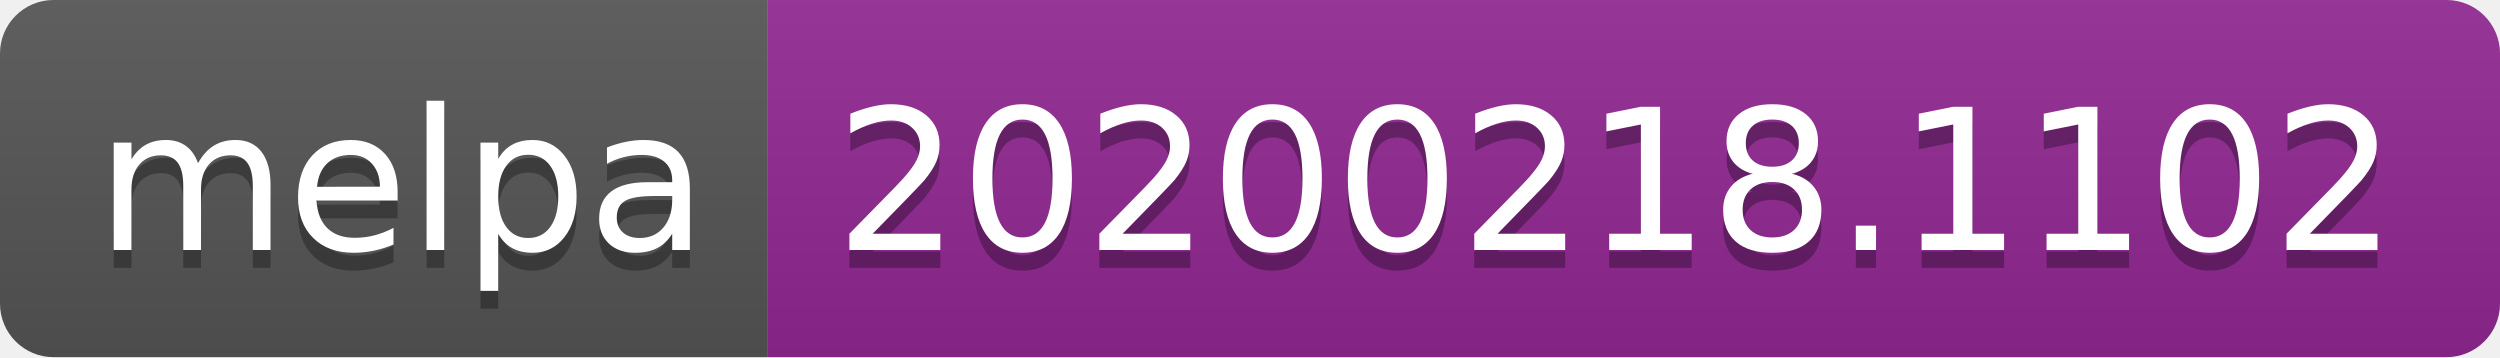
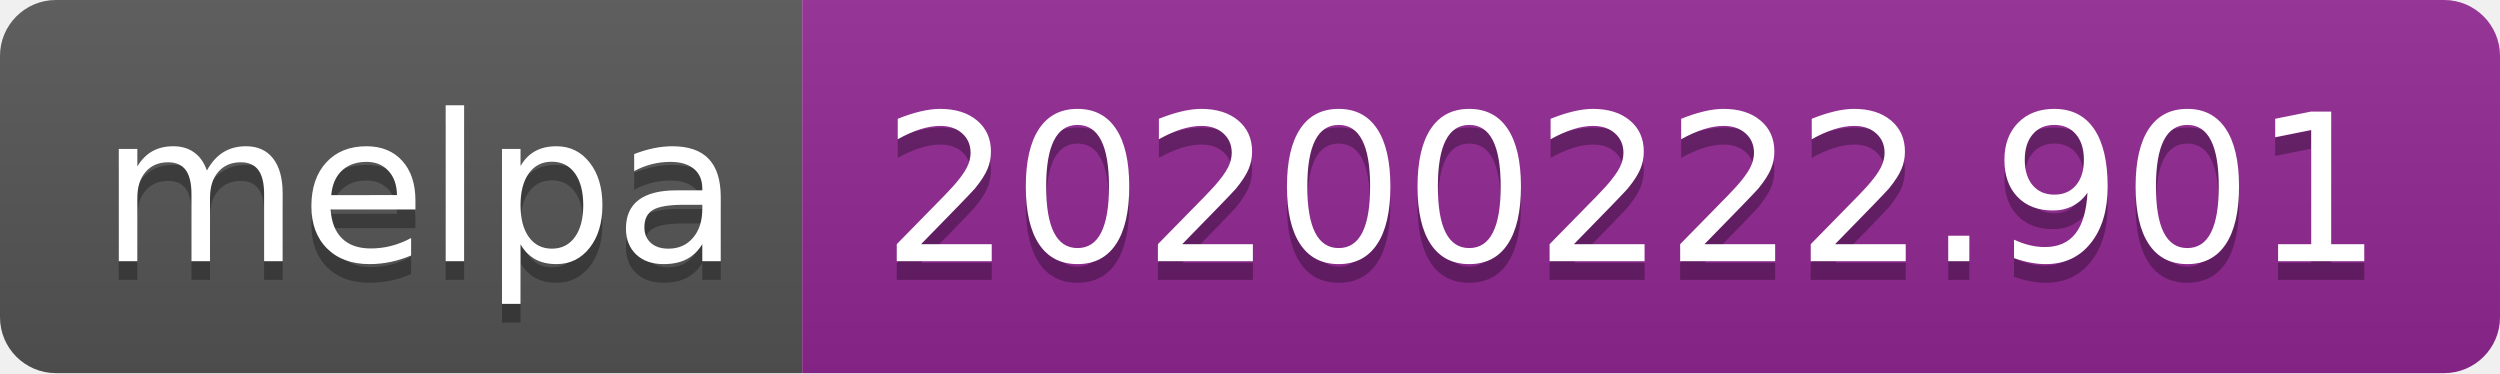
- <svg xmlns="http://www.w3.org/2000/svg" width="140" height="20">
+ <svg xmlns="http://www.w3.org/2000/svg" width="134" height="20">
  <linearGradient id="b" x2="0" y2="100%">
    <stop offset="0" stop-color="#bbb" stop-opacity=".1" />
    <stop offset="1" stop-opacity=".1" />
  </linearGradient>
  <clipPath id="a">
-     <rect width="140" height="20" rx="3" fill="#fff" />
+     <rect width="134" height="20" rx="3" fill="#fff" />
  </clipPath>
  <g clip-path="url(#a)">
    <path fill="#555" d="M0 0h43v20H0z" />
-     <path fill="#922793" d="M43 0h97v20H43z" />
-     <path fill="url(#b)" d="M0 0h140v20H0z" />
+     <path fill="#922793" d="M43 0h91v20H43z" />
+     <path fill="url(#b)" d="M0 0h134v20H0z" />
  </g>
  <g fill="#fff" text-anchor="middle" font-family="DejaVu Sans,Verdana,Geneva,sans-serif" font-size="110">
    <text x="225" y="150" fill="#010101" fill-opacity=".3" transform="scale(.1)" textLength="330">melpa</text>
    <text x="225" y="140" transform="scale(.1)" textLength="330">melpa</text>
-     <text x="905" y="150" fill="#010101" fill-opacity=".3" transform="scale(.1)" textLength="870">20200218.1102</text>
-     <text x="905" y="140" transform="scale(.1)" textLength="870">20200218.1102</text>
+     <text x="875" y="150" fill="#010101" fill-opacity=".3" transform="scale(.1)" textLength="810">20200222.901</text>
+     <text x="875" y="140" transform="scale(.1)" textLength="810">20200222.901</text>
  </g>
</svg>
